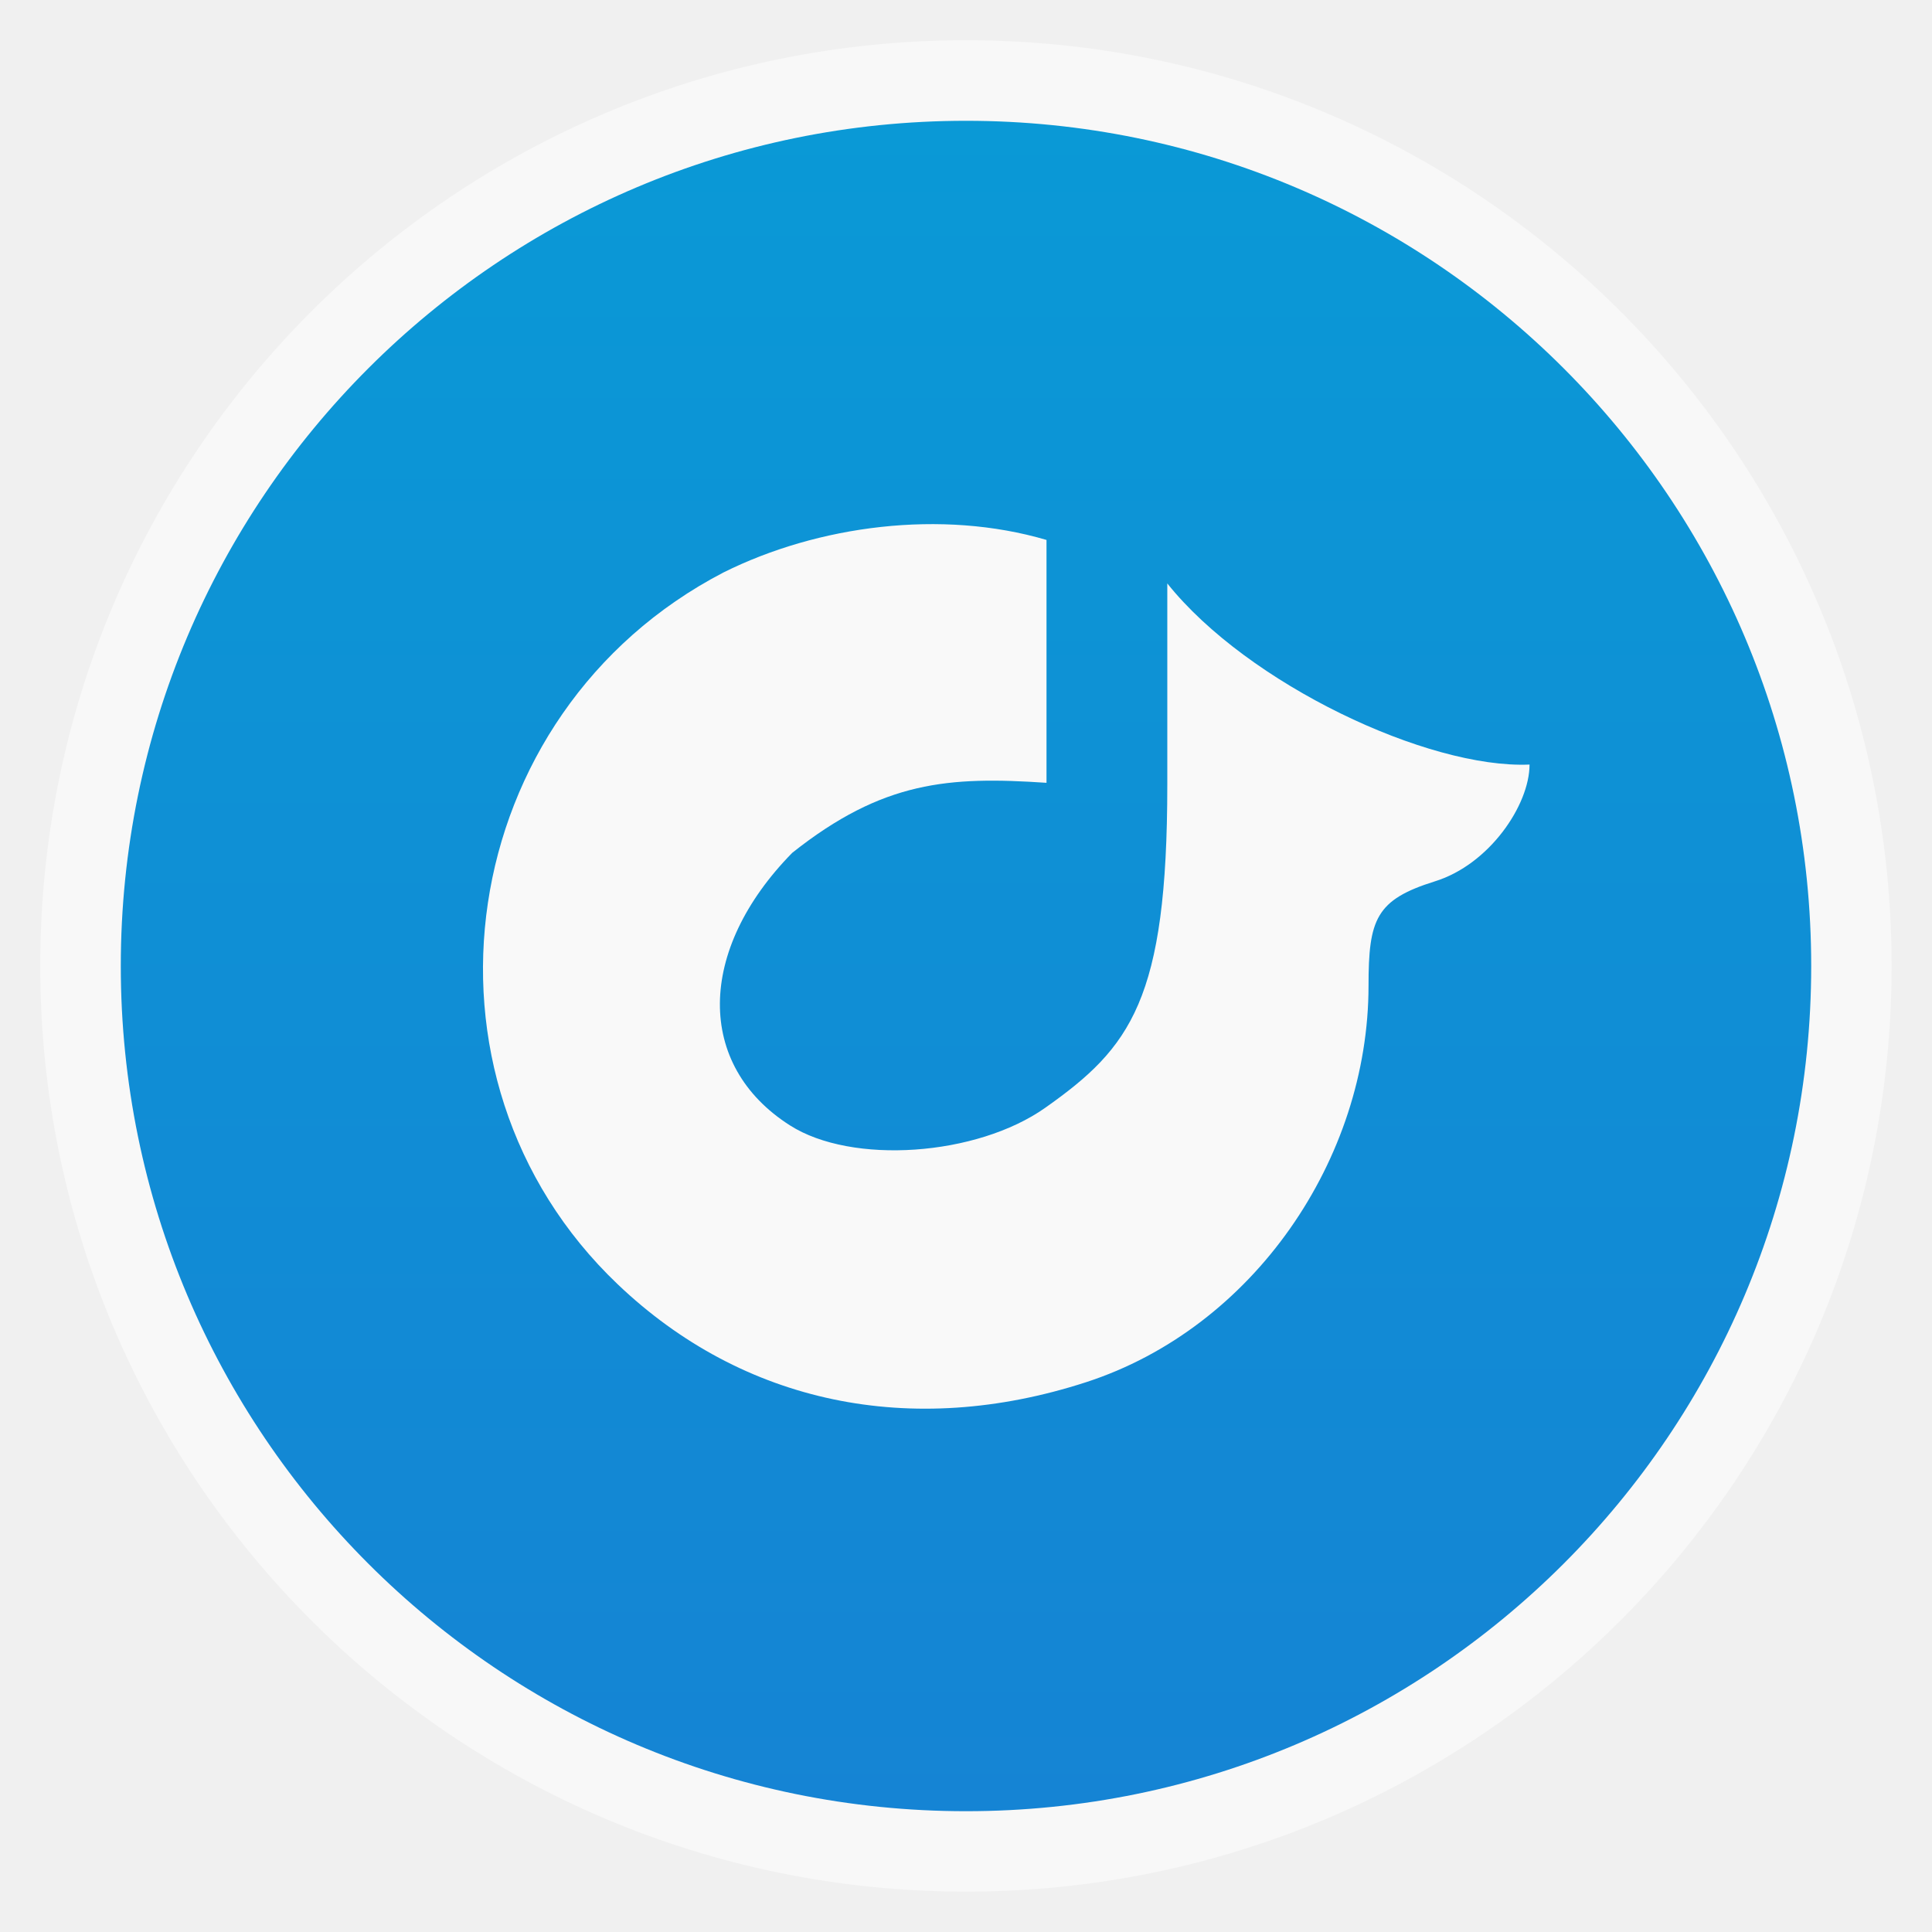
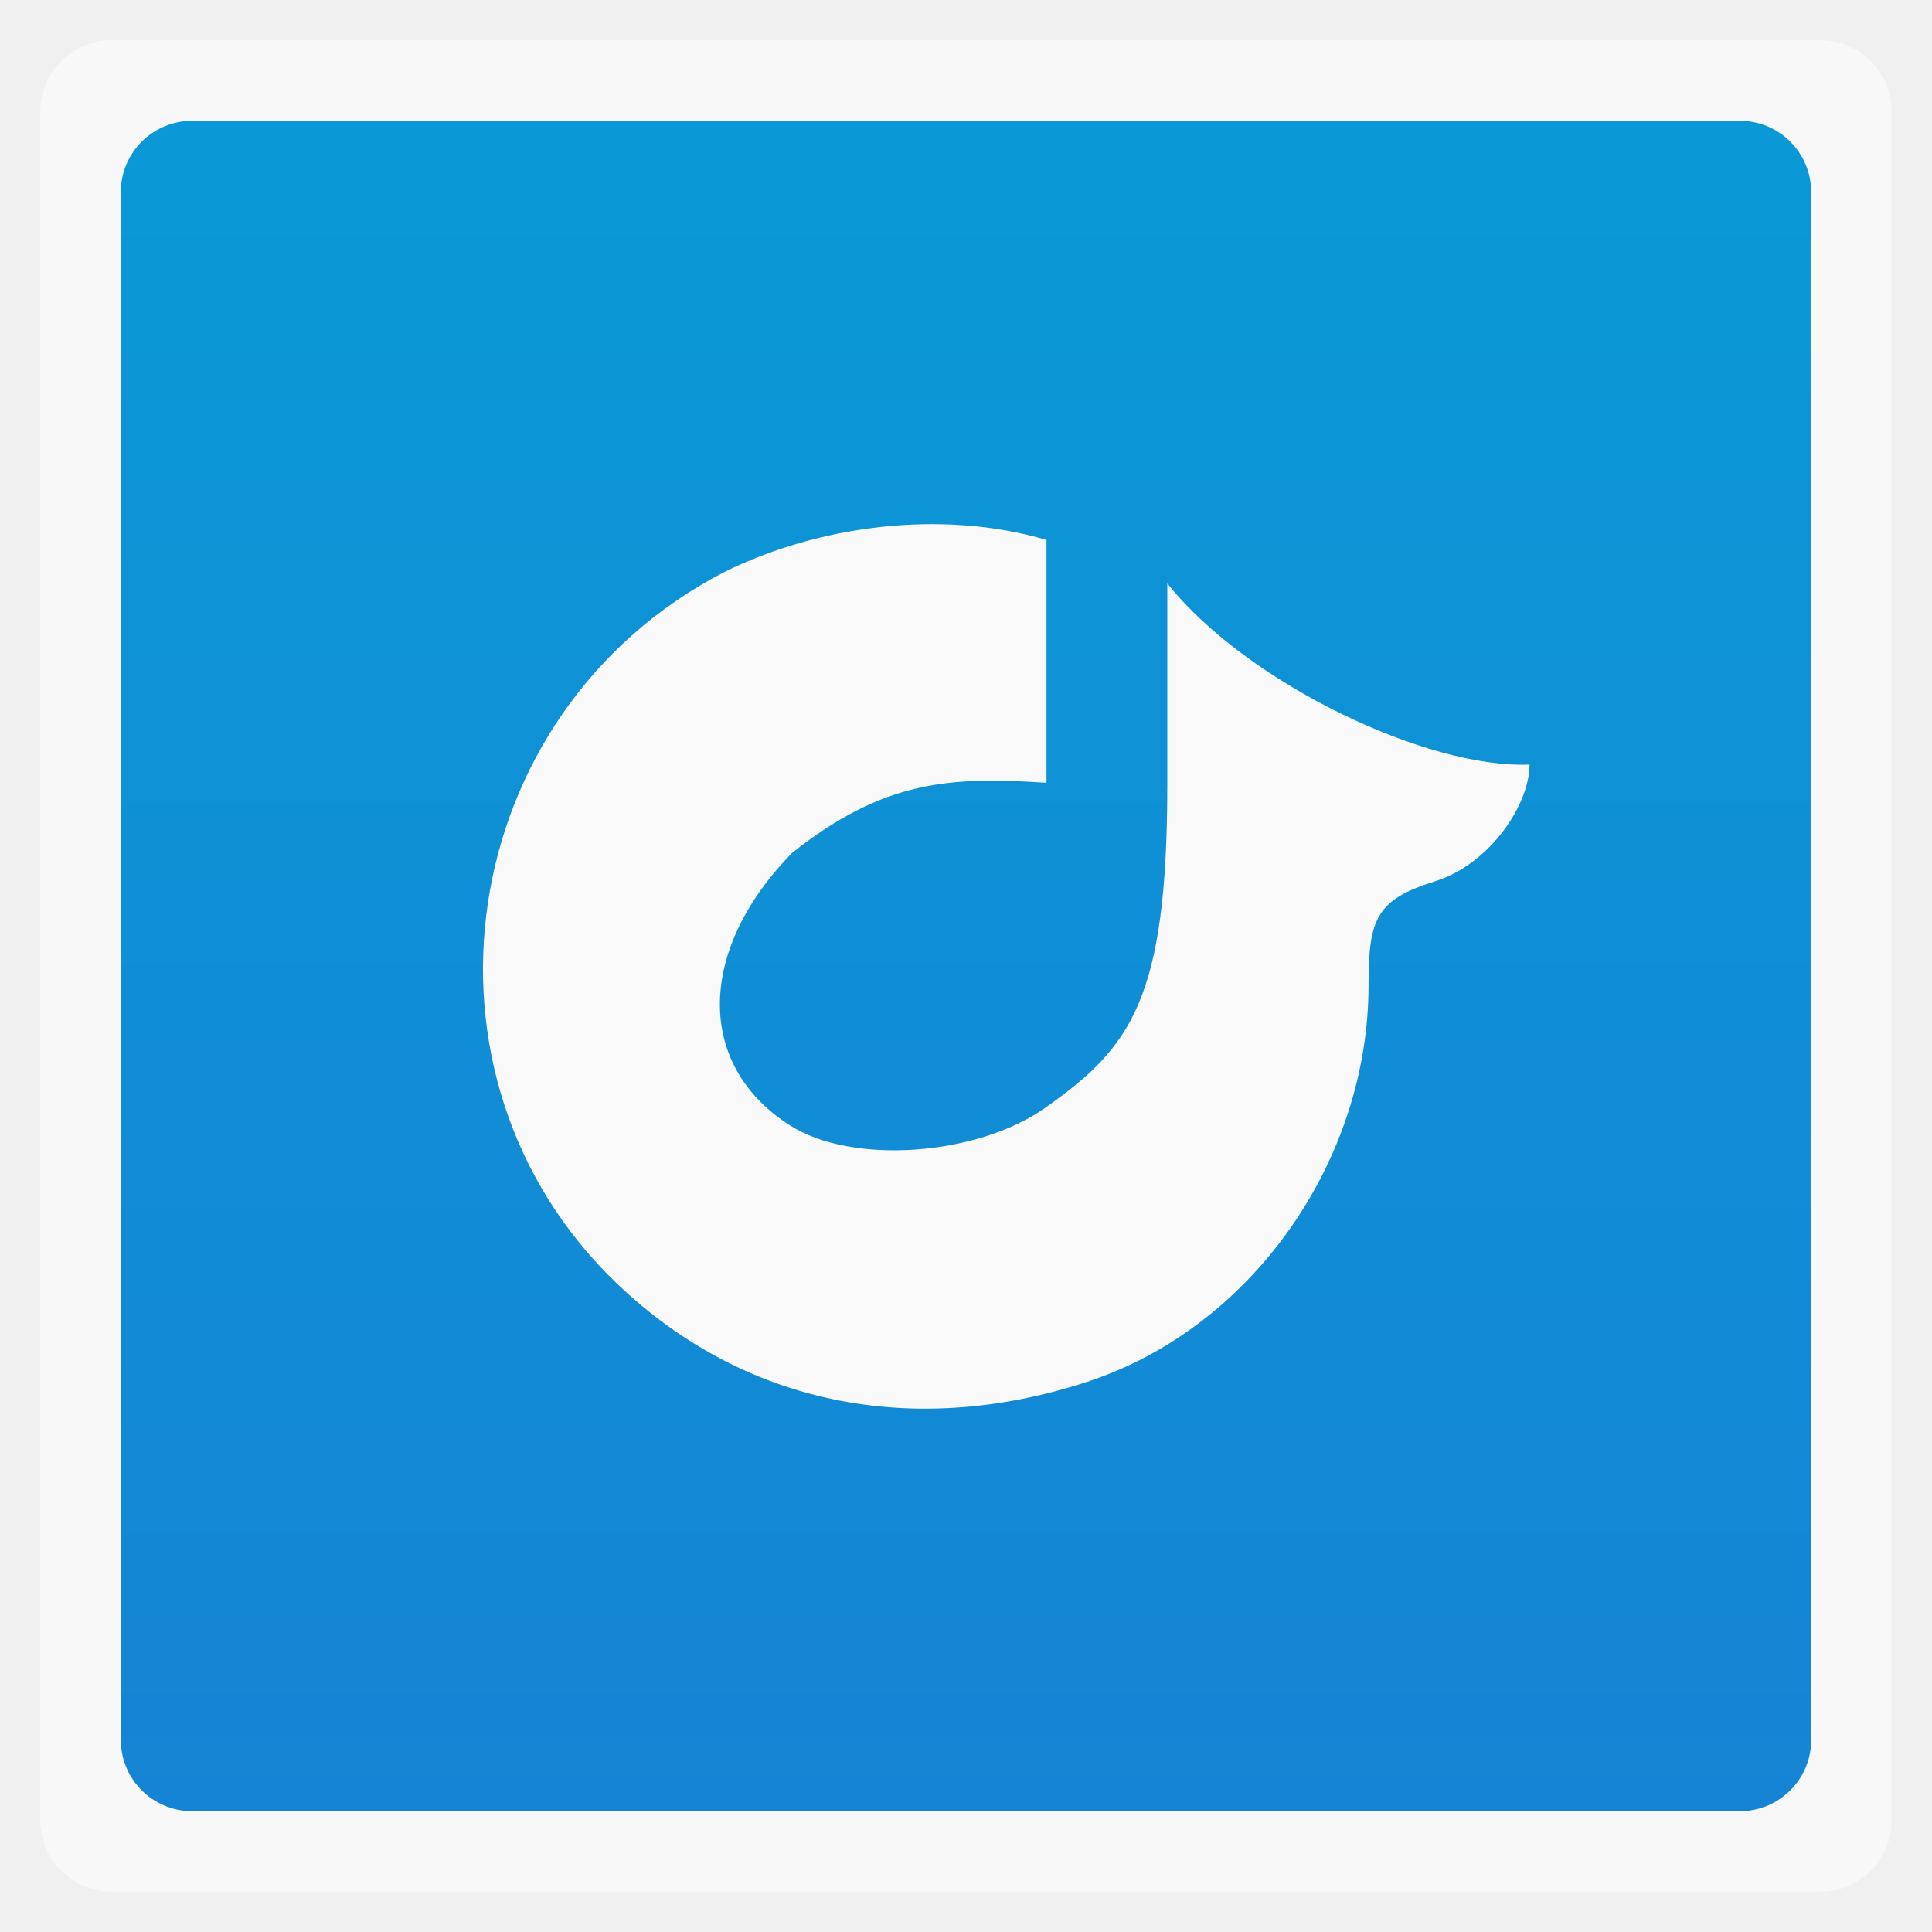
<svg xmlns="http://www.w3.org/2000/svg" xmlns:xlink="http://www.w3.org/1999/xlink" width="48" viewBox="0 0 13.547 13.547" height="48">
  <defs>
    <linearGradient id="0">
      <stop stop-color="#1584d4" />
      <stop offset="1" stop-color="#0a99d6" />
    </linearGradient>
    <linearGradient xlink:href="#0" id="1" gradientUnits="userSpaceOnUse" gradientTransform="matrix(1.10525,0,0,1.10525,-134.2787,-295.7618)" y1="279.1" x2="0" y2="268.33" />
  </defs>
-   <rect height="12.982" rx="6.491" y="0.282" x="0.282" width="12.982" opacity="0.5" fill="#ffffff" fill-rule="evenodd" />
-   <rect height="11.853" rx="5.926" y="0.847" x="0.847" width="11.853" fill="url(#1)" fill-rule="evenodd" />
+   <rect height="12.982" rx="0.5" y="0.282" x="0.282" width="12.982" opacity="0.5" fill="#ffffff" fill-rule="evenodd" />
+   <rect height="11.853" rx="0.5" y="0.847" x="0.847" width="11.853" fill="url(#1)" fill-rule="evenodd" />
  <path d="m 5.073,4.014 c -1.889,0.982 -2.269,3.536 -0.742,4.991 0.878,0.837 2.057,1.085 3.284,0.687 1.174,-0.381 1.981,-1.565 1.981,-2.781 0,-0.466 0.052,-0.602 0.465,-0.731 0.382,-0.118 0.664,-0.535 0.664,-0.819 -0.711,0.031 -1.976,-0.564 -2.54,-1.27 l 0,1.411 c 0,1.509 -0.257,1.843 -0.855,2.265 -0.482,0.341 -1.358,0.401 -1.791,0.124 C 4.878,7.47 4.885,6.663 5.555,5.98 6.191,5.475 6.654,5.443 7.338,5.489 l 0,-1.703 C 6.601,3.569 5.735,3.684 5.073,4.014 z" fill="#f9f9f9" />
</svg>
